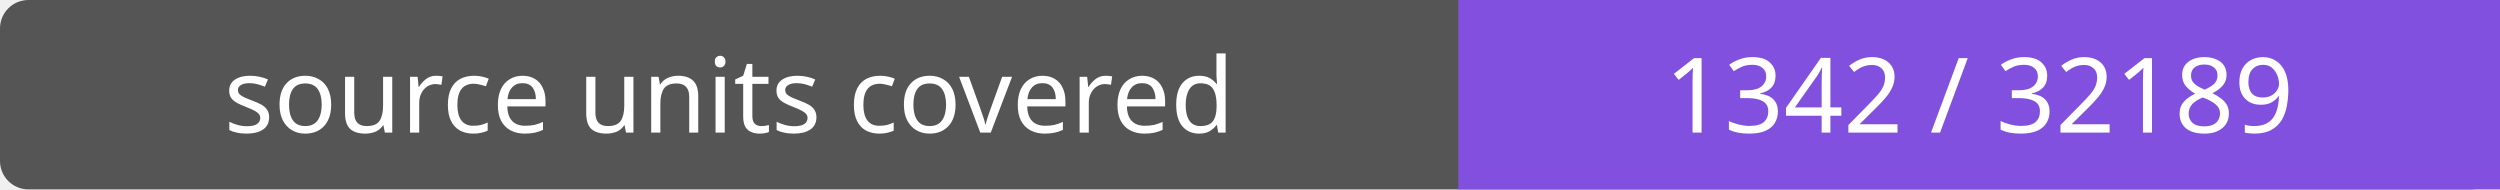
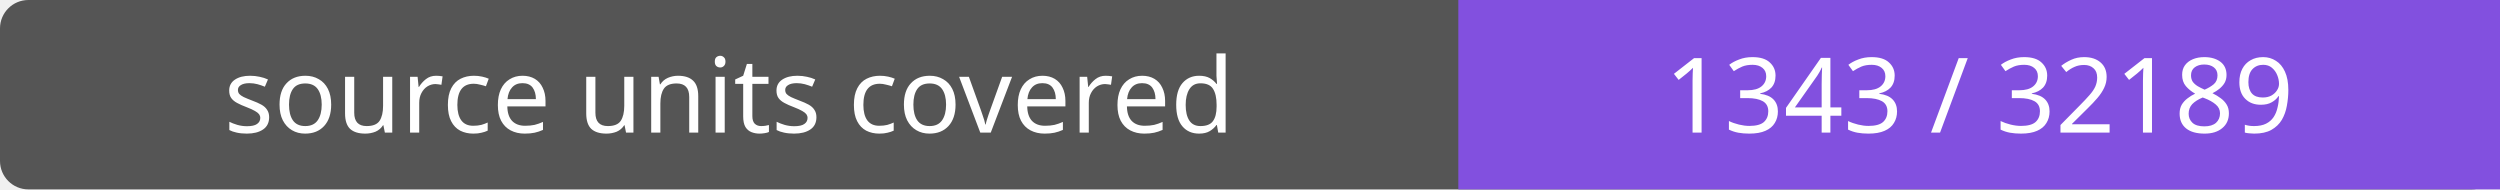
- <svg xmlns="http://www.w3.org/2000/svg" width="264" height="20" role="img" aria-label="source units covered: 1342 / 32189">
+ <svg xmlns="http://www.w3.org/2000/svg" width="264" height="20" role="img" aria-label="source units covered: 1343 / 32189">
  <rect width="264" height="20" rx="3" fill="#555" />
  <path fill="#8250df" d="M154 0h110v20H154z" />
  <g fill="#fff" text-anchor="middle" font-family="Verdana,sans-serif" font-size="11">
    <text x="77.0" y="14">source units covered</text>
-     <text x="209.0" y="14">1342 / 32189</text>
+     <text x="209.0" y="14">1343 / 32189</text>
  </g>
</svg>
